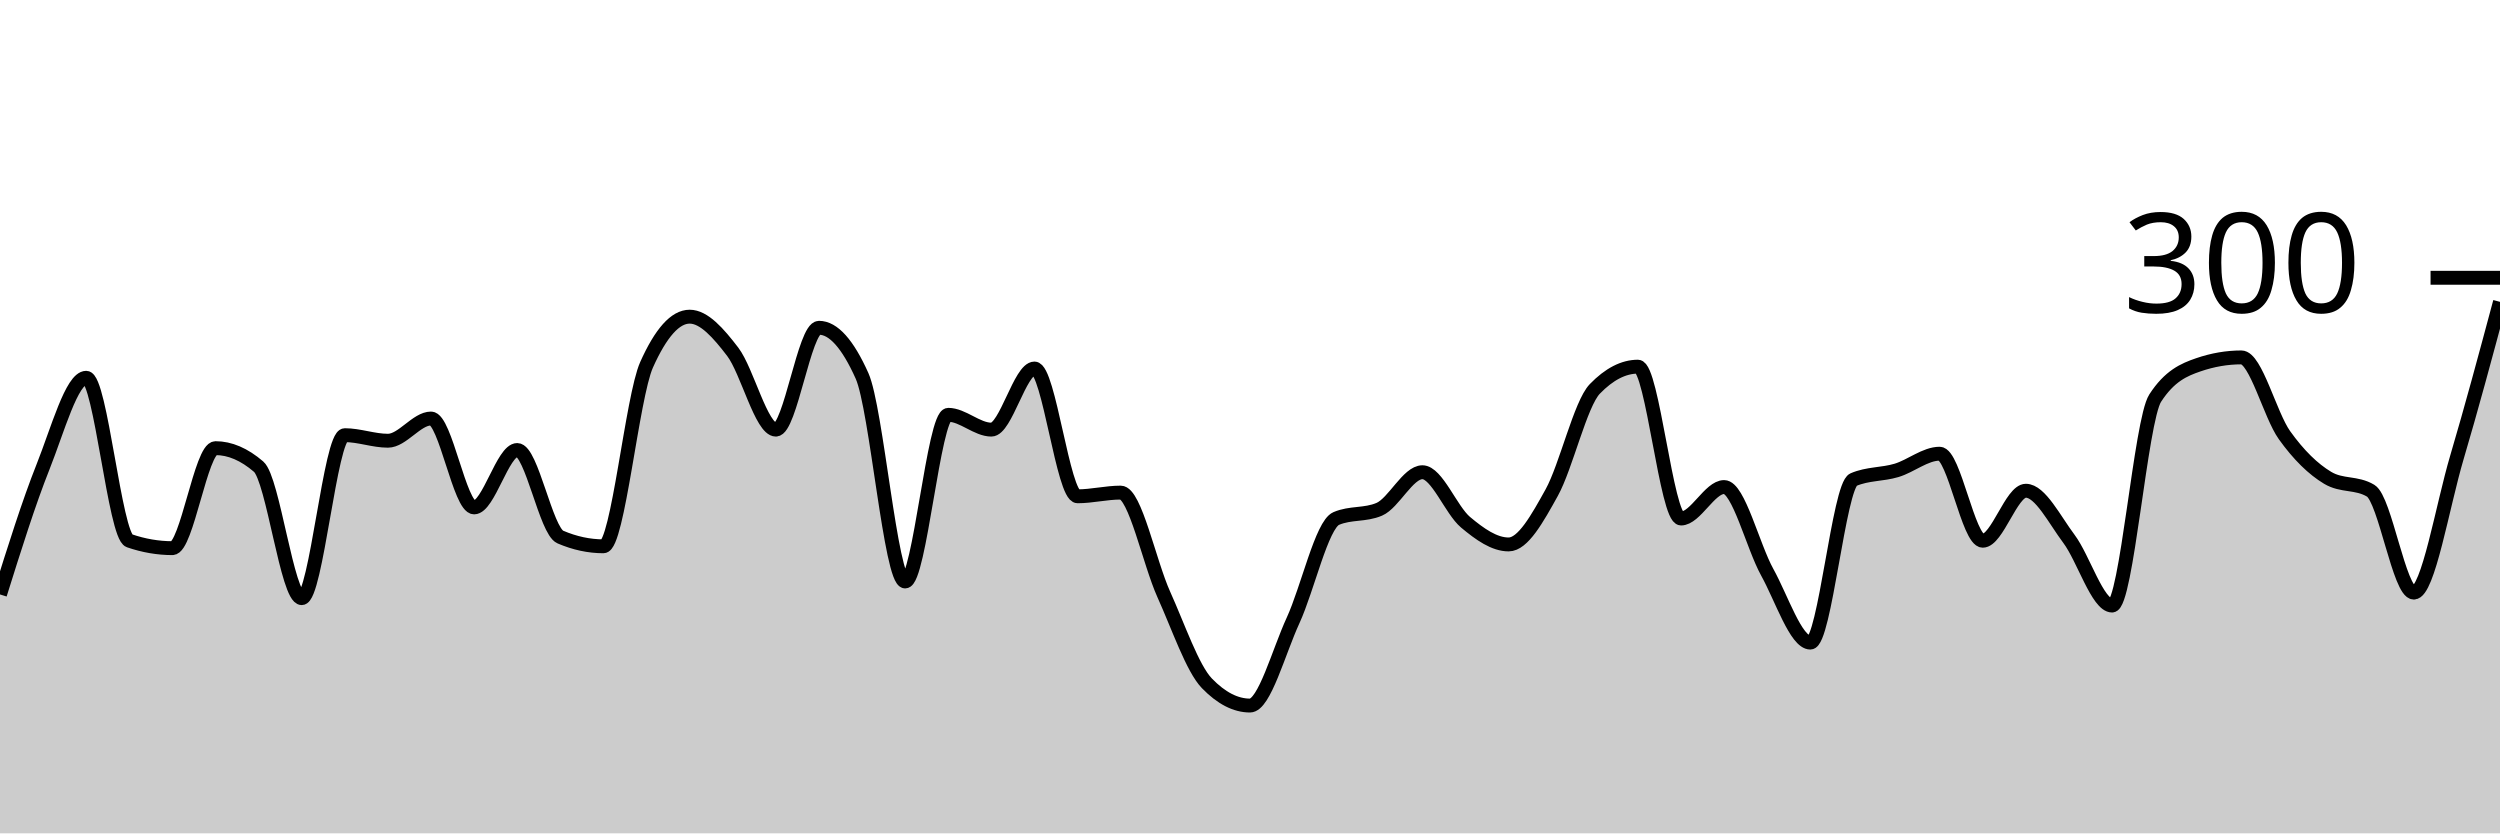
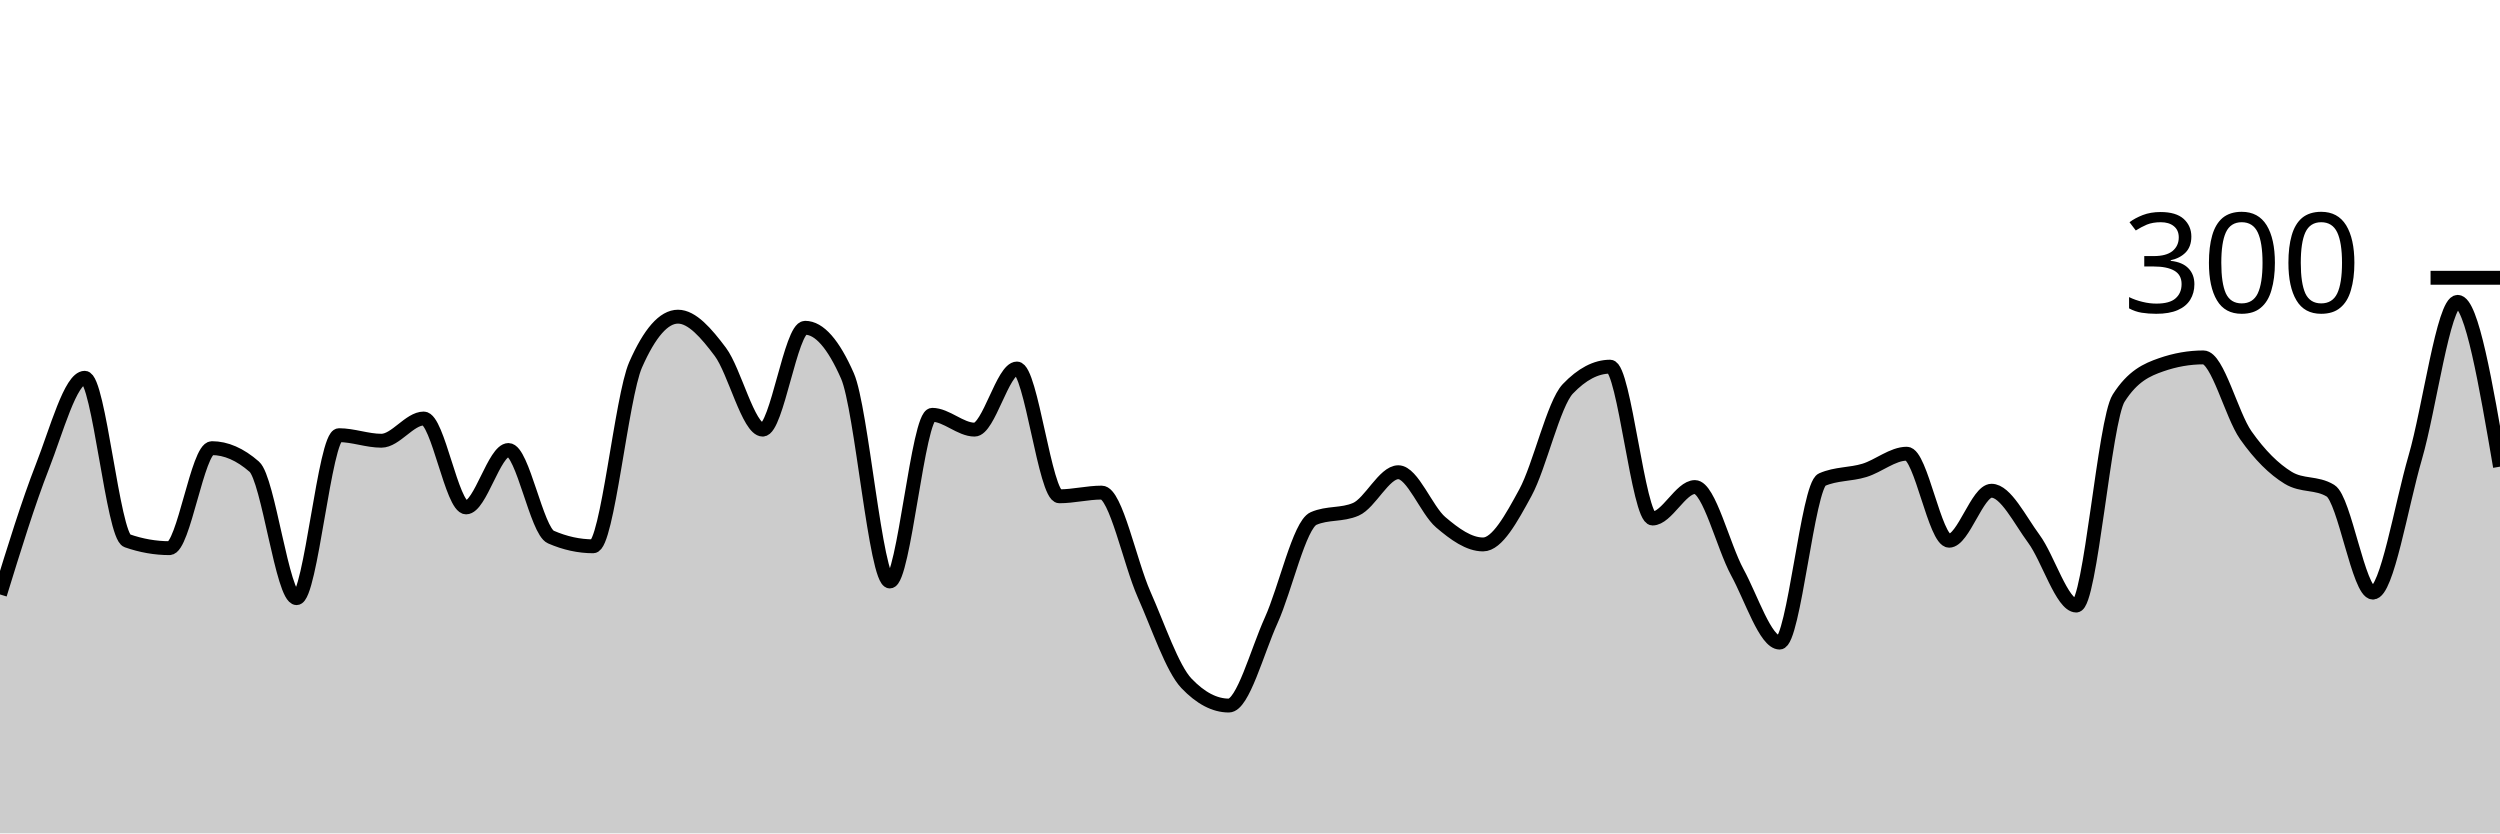
<svg xmlns="http://www.w3.org/2000/svg" viewBox="0 0 180 60">
  <g transform="translate(0,20)">
-     <path class="area" fill="rgba(0, 0, 0, 0.2)" d="M0,22.8C1.034,19.5,2.069,16.2,3.103,13.6C4.138,11,5.172,7.2,6.207,7.2C7.241,7.2,8.276,18.578,9.31,18.933C10.345,19.289,11.379,19.467,12.414,19.467C13.448,19.467,14.483,12.267,15.517,12.267C16.552,12.267,17.586,12.711,18.621,13.6C19.655,14.489,20.69,23.067,21.724,23.067C22.759,23.067,23.793,11.333,24.828,11.333C25.862,11.333,26.897,11.733,27.931,11.733C28.966,11.733,30,10.133,31.034,10.133C32.069,10.133,33.103,16.533,34.138,16.533C35.172,16.533,36.207,12.4,37.241,12.4C38.276,12.4,39.31,18.222,40.345,18.667C41.379,19.111,42.414,19.333,43.448,19.333C44.483,19.333,45.517,8.578,46.552,6.267C47.586,3.956,48.621,2.8,49.655,2.8C50.69,2.8,51.724,3.978,52.759,5.333C53.793,6.689,54.828,10.933,55.862,10.933C56.897,10.933,57.931,3.6,58.966,3.6C60,3.6,61.034,4.756,62.069,7.067C63.103,9.378,64.138,21.867,65.172,21.867C66.207,21.867,67.241,9.867,68.276,9.867C69.31,9.867,70.345,10.933,71.379,10.933C72.414,10.933,73.448,6.533,74.483,6.533C75.517,6.533,76.552,15.733,77.586,15.733C78.621,15.733,79.655,15.467,80.69,15.467C81.724,15.467,82.759,20.511,83.793,22.8C84.828,25.089,85.862,28.133,86.897,29.2C87.931,30.267,88.966,30.8,90,30.8C91.034,30.8,92.069,26.911,93.103,24.667C94.138,22.422,95.172,17.778,96.207,17.333C97.241,16.889,98.276,17.111,99.31,16.667C100.345,16.222,101.379,14,102.414,14C103.448,14,104.483,16.733,105.517,17.6C106.552,18.467,107.586,19.2,108.621,19.2C109.655,19.2,110.69,17.333,111.724,15.467C112.759,13.6,113.793,9.067,114.828,8C115.862,6.933,116.897,6.4,117.931,6.4C118.966,6.4,120,17.333,121.034,17.333C122.069,17.333,123.103,15.067,124.138,15.067C125.172,15.067,126.207,19.333,127.241,21.2C128.276,23.067,129.31,26.267,130.345,26.267C131.379,26.267,132.414,14.978,133.448,14.533C134.483,14.089,135.517,14.178,136.552,13.867C137.586,13.556,138.621,12.667,139.655,12.667C140.69,12.667,141.724,18.933,142.759,18.933C143.793,18.933,144.828,15.333,145.862,15.333C146.897,15.333,147.931,17.422,148.966,18.8C150,20.178,151.034,23.6,152.069,23.6C153.103,23.6,154.138,10.267,155.172,8.667C156.207,7.067,157.241,6.622,158.276,6.267C159.31,5.911,160.345,5.733,161.379,5.733C162.414,5.733,163.448,9.889,164.483,11.333C165.517,12.778,166.552,13.778,167.586,14.4C168.621,15.022,169.655,14.711,170.69,15.333C171.724,15.956,172.759,22.667,173.793,22.667C174.828,22.667,175.862,16.422,176.897,12.933C177.931,9.444,178.966,5.589,180,1.733L180,40C178.966,40,177.931,40,176.897,40C175.862,40,174.828,40,173.793,40C172.759,40,171.724,40,170.69,40C169.655,40,168.621,40,167.586,40C166.552,40,165.517,40,164.483,40C163.448,40,162.414,40,161.379,40C160.345,40,159.31,40,158.276,40C157.241,40,156.207,40,155.172,40C154.138,40,153.103,40,152.069,40C151.034,40,150,40,148.966,40C147.931,40,146.897,40,145.862,40C144.828,40,143.793,40,142.759,40C141.724,40,140.69,40,139.655,40C138.621,40,137.586,40,136.552,40C135.517,40,134.483,40,133.448,40C132.414,40,131.379,40,130.345,40C129.31,40,128.276,40,127.241,40C126.207,40,125.172,40,124.138,40C123.103,40,122.069,40,121.034,40C120,40,118.966,40,117.931,40C116.897,40,115.862,40,114.828,40C113.793,40,112.759,40,111.724,40C110.69,40,109.655,40,108.621,40C107.586,40,106.552,40,105.517,40C104.483,40,103.448,40,102.414,40C101.379,40,100.345,40,99.31,40C98.276,40,97.241,40,96.207,40C95.172,40,94.138,40,93.103,40C92.069,40,91.034,40,90,40C88.966,40,87.931,40,86.897,40C85.862,40,84.828,40,83.793,40C82.759,40,81.724,40,80.69,40C79.655,40,78.621,40,77.586,40C76.552,40,75.517,40,74.483,40C73.448,40,72.414,40,71.379,40C70.345,40,69.31,40,68.276,40C67.241,40,66.207,40,65.172,40C64.138,40,63.103,40,62.069,40C61.034,40,60,40,58.966,40C57.931,40,56.897,40,55.862,40C54.828,40,53.793,40,52.759,40C51.724,40,50.69,40,49.655,40C48.621,40,47.586,40,46.552,40C45.517,40,44.483,40,43.448,40C42.414,40,41.379,40,40.345,40C39.31,40,38.276,40,37.241,40C36.207,40,35.172,40,34.138,40C33.103,40,32.069,40,31.034,40C30,40,28.966,40,27.931,40C26.897,40,25.862,40,24.828,40C23.793,40,22.759,40,21.724,40C20.69,40,19.655,40,18.621,40C17.586,40,16.552,40,15.517,40C14.483,40,13.448,40,12.414,40C11.379,40,10.345,40,9.31,40C8.276,40,7.241,40,6.207,40C5.172,40,4.138,40,3.103,40C2.069,40,1.034,40,0,40Z" />
-     <path class="line" stroke="black" fill="none" d="M0,22.8C1.034,19.5,2.069,16.2,3.103,13.6C4.138,11,5.172,7.2,6.207,7.2C7.241,7.2,8.276,18.578,9.31,18.933C10.345,19.289,11.379,19.467,12.414,19.467C13.448,19.467,14.483,12.267,15.517,12.267C16.552,12.267,17.586,12.711,18.621,13.6C19.655,14.489,20.69,23.067,21.724,23.067C22.759,23.067,23.793,11.333,24.828,11.333C25.862,11.333,26.897,11.733,27.931,11.733C28.966,11.733,30,10.133,31.034,10.133C32.069,10.133,33.103,16.533,34.138,16.533C35.172,16.533,36.207,12.4,37.241,12.4C38.276,12.4,39.31,18.222,40.345,18.667C41.379,19.111,42.414,19.333,43.448,19.333C44.483,19.333,45.517,8.578,46.552,6.267C47.586,3.956,48.621,2.8,49.655,2.8C50.69,2.8,51.724,3.978,52.759,5.333C53.793,6.689,54.828,10.933,55.862,10.933C56.897,10.933,57.931,3.6,58.966,3.6C60,3.6,61.034,4.756,62.069,7.067C63.103,9.378,64.138,21.867,65.172,21.867C66.207,21.867,67.241,9.867,68.276,9.867C69.31,9.867,70.345,10.933,71.379,10.933C72.414,10.933,73.448,6.533,74.483,6.533C75.517,6.533,76.552,15.733,77.586,15.733C78.621,15.733,79.655,15.467,80.69,15.467C81.724,15.467,82.759,20.511,83.793,22.8C84.828,25.089,85.862,28.133,86.897,29.2C87.931,30.267,88.966,30.8,90,30.8C91.034,30.8,92.069,26.911,93.103,24.667C94.138,22.422,95.172,17.778,96.207,17.333C97.241,16.889,98.276,17.111,99.31,16.667C100.345,16.222,101.379,14,102.414,14C103.448,14,104.483,16.733,105.517,17.6C106.552,18.467,107.586,19.2,108.621,19.2C109.655,19.2,110.69,17.333,111.724,15.467C112.759,13.6,113.793,9.067,114.828,8C115.862,6.933,116.897,6.4,117.931,6.4C118.966,6.4,120,17.333,121.034,17.333C122.069,17.333,123.103,15.067,124.138,15.067C125.172,15.067,126.207,19.333,127.241,21.2C128.276,23.067,129.31,26.267,130.345,26.267C131.379,26.267,132.414,14.978,133.448,14.533C134.483,14.089,135.517,14.178,136.552,13.867C137.586,13.556,138.621,12.667,139.655,12.667C140.69,12.667,141.724,18.933,142.759,18.933C143.793,18.933,144.828,15.333,145.862,15.333C146.897,15.333,147.931,17.422,148.966,18.8C150,20.178,151.034,23.6,152.069,23.6C153.103,23.6,154.138,10.267,155.172,8.667C156.207,7.067,157.241,6.622,158.276,6.267C159.31,5.911,160.345,5.733,161.379,5.733C162.414,5.733,163.448,9.889,164.483,11.333C165.517,12.778,166.552,13.778,167.586,14.4C168.621,15.022,169.655,14.711,170.69,15.333C171.724,15.956,172.759,22.667,173.793,22.667C174.828,22.667,175.862,16.422,176.897,12.933C177.931,9.444,178.966,5.589,180,1.733" />
+     <path class="area" fill="rgba(0, 0, 0, 0.2)" d="M0,22.8C1.017,19.5,2.034,16.2,3.051,13.6C4.068,11,5.085,7.2,6.102,7.2C7.119,7.2,8.136,18.578,9.153,18.933C10.169,19.289,11.186,19.467,12.203,19.467C13.22,19.467,14.237,12.267,15.254,12.267C16.271,12.267,17.288,12.711,18.305,13.6C19.322,14.489,20.339,23.067,21.356,23.067C22.373,23.067,23.39,11.333,24.407,11.333C25.424,11.333,26.441,11.733,27.458,11.733C28.475,11.733,29.492,10.133,30.508,10.133C31.525,10.133,32.542,16.533,33.559,16.533C34.576,16.533,35.593,12.4,36.61,12.4C37.627,12.4,38.644,18.222,39.661,18.667C40.678,19.111,41.695,19.333,42.712,19.333C43.729,19.333,44.746,8.578,45.763,6.267C46.78,3.956,47.797,2.8,48.814,2.8C49.831,2.8,50.847,3.978,51.864,5.333C52.881,6.689,53.898,10.933,54.915,10.933C55.932,10.933,56.949,3.6,57.966,3.6C58.983,3.6,60,4.756,61.017,7.067C62.034,9.378,63.051,21.867,64.068,21.867C65.085,21.867,66.102,9.867,67.119,9.867C68.136,9.867,69.153,10.933,70.169,10.933C71.186,10.933,72.203,6.533,73.22,6.533C74.237,6.533,75.254,15.733,76.271,15.733C77.288,15.733,78.305,15.467,79.322,15.467C80.339,15.467,81.356,20.511,82.373,22.8C83.39,25.089,84.407,28.133,85.424,29.2C86.441,30.267,87.458,30.8,88.475,30.8C89.492,30.8,90.508,26.911,91.525,24.667C92.542,22.422,93.559,17.778,94.576,17.333C95.593,16.889,96.61,17.111,97.627,16.667C98.644,16.222,99.661,14,100.678,14C101.695,14,102.712,16.733,103.729,17.6C104.746,18.467,105.763,19.2,106.78,19.2C107.797,19.2,108.814,17.333,109.831,15.467C110.847,13.6,111.864,9.067,112.881,8C113.898,6.933,114.915,6.4,115.932,6.4C116.949,6.4,117.966,17.333,118.983,17.333C120,17.333,121.017,15.067,122.034,15.067C123.051,15.067,124.068,19.333,125.085,21.2C126.102,23.067,127.119,26.267,128.136,26.267C129.153,26.267,130.169,14.978,131.186,14.533C132.203,14.089,133.22,14.178,134.237,13.867C135.254,13.556,136.271,12.667,137.288,12.667C138.305,12.667,139.322,18.933,140.339,18.933C141.356,18.933,142.373,15.333,143.39,15.333C144.407,15.333,145.424,17.422,146.441,18.8C147.458,20.178,148.475,23.6,149.492,23.6C150.508,23.6,151.525,10.267,152.542,8.667C153.559,7.067,154.576,6.622,155.593,6.267C156.61,5.911,157.627,5.733,158.644,5.733C159.661,5.733,160.678,9.889,161.695,11.333C162.712,12.778,163.729,13.778,164.746,14.4C165.763,15.022,166.78,14.711,167.797,15.333C168.814,15.956,169.831,22.667,170.847,22.667C171.864,22.667,172.881,16.422,173.898,12.933C174.915,9.444,175.932,1.733,176.949,1.733C177.966,1.733,178.983,7.667,180,13.6L180,40C178.983,40,177.966,40,176.949,40C175.932,40,174.915,40,173.898,40C172.881,40,171.864,40,170.847,40C169.831,40,168.814,40,167.797,40C166.78,40,165.763,40,164.746,40C163.729,40,162.712,40,161.695,40C160.678,40,159.661,40,158.644,40C157.627,40,156.61,40,155.593,40C154.576,40,153.559,40,152.542,40C151.525,40,150.508,40,149.492,40C148.475,40,147.458,40,146.441,40C145.424,40,144.407,40,143.39,40C142.373,40,141.356,40,140.339,40C139.322,40,138.305,40,137.288,40C136.271,40,135.254,40,134.237,40C133.22,40,132.203,40,131.186,40C130.169,40,129.153,40,128.136,40C127.119,40,126.102,40,125.085,40C124.068,40,123.051,40,122.034,40C121.017,40,120,40,118.983,40C117.966,40,116.949,40,115.932,40C114.915,40,113.898,40,112.881,40C111.864,40,110.847,40,109.831,40C108.814,40,107.797,40,106.78,40C105.763,40,104.746,40,103.729,40C102.712,40,101.695,40,100.678,40C99.661,40,98.644,40,97.627,40C96.61,40,95.593,40,94.576,40C93.559,40,92.542,40,91.525,40C90.508,40,89.492,40,88.475,40C87.458,40,86.441,40,85.424,40C84.407,40,83.39,40,82.373,40C81.356,40,80.339,40,79.322,40C78.305,40,77.288,40,76.271,40C75.254,40,74.237,40,73.22,40C72.203,40,71.186,40,70.169,40C69.153,40,68.136,40,67.119,40C66.102,40,65.085,40,64.068,40C63.051,40,62.034,40,61.017,40C60,40,58.983,40,57.966,40C56.949,40,55.932,40,54.915,40C53.898,40,52.881,40,51.864,40C50.847,40,49.831,40,48.814,40C47.797,40,46.78,40,45.763,40C44.746,40,43.729,40,42.712,40C41.695,40,40.678,40,39.661,40C38.644,40,37.627,40,36.61,40C35.593,40,34.576,40,33.559,40C32.542,40,31.525,40,30.508,40C29.492,40,28.475,40,27.458,40C26.441,40,25.424,40,24.407,40C23.39,40,22.373,40,21.356,40C20.339,40,19.322,40,18.305,40C17.288,40,16.271,40,15.254,40C14.237,40,13.22,40,12.203,40C11.186,40,10.169,40,9.153,40C8.136,40,7.119,40,6.102,40C5.085,40,4.068,40,3.051,40C2.034,40,1.017,40,0,40Z" />
+     <path class="line" stroke="black" fill="none" d="M0,22.8C1.017,19.5,2.034,16.2,3.051,13.6C4.068,11,5.085,7.2,6.102,7.2C7.119,7.2,8.136,18.578,9.153,18.933C10.169,19.289,11.186,19.467,12.203,19.467C13.22,19.467,14.237,12.267,15.254,12.267C16.271,12.267,17.288,12.711,18.305,13.6C19.322,14.489,20.339,23.067,21.356,23.067C22.373,23.067,23.39,11.333,24.407,11.333C25.424,11.333,26.441,11.733,27.458,11.733C28.475,11.733,29.492,10.133,30.508,10.133C31.525,10.133,32.542,16.533,33.559,16.533C34.576,16.533,35.593,12.4,36.61,12.4C37.627,12.4,38.644,18.222,39.661,18.667C40.678,19.111,41.695,19.333,42.712,19.333C43.729,19.333,44.746,8.578,45.763,6.267C46.78,3.956,47.797,2.8,48.814,2.8C49.831,2.8,50.847,3.978,51.864,5.333C52.881,6.689,53.898,10.933,54.915,10.933C55.932,10.933,56.949,3.6,57.966,3.6C58.983,3.6,60,4.756,61.017,7.067C62.034,9.378,63.051,21.867,64.068,21.867C65.085,21.867,66.102,9.867,67.119,9.867C68.136,9.867,69.153,10.933,70.169,10.933C71.186,10.933,72.203,6.533,73.22,6.533C74.237,6.533,75.254,15.733,76.271,15.733C77.288,15.733,78.305,15.467,79.322,15.467C80.339,15.467,81.356,20.511,82.373,22.8C83.39,25.089,84.407,28.133,85.424,29.2C86.441,30.267,87.458,30.8,88.475,30.8C89.492,30.8,90.508,26.911,91.525,24.667C92.542,22.422,93.559,17.778,94.576,17.333C95.593,16.889,96.61,17.111,97.627,16.667C98.644,16.222,99.661,14,100.678,14C101.695,14,102.712,16.733,103.729,17.6C104.746,18.467,105.763,19.2,106.78,19.2C107.797,19.2,108.814,17.333,109.831,15.467C110.847,13.6,111.864,9.067,112.881,8C113.898,6.933,114.915,6.4,115.932,6.4C116.949,6.4,117.966,17.333,118.983,17.333C120,17.333,121.017,15.067,122.034,15.067C123.051,15.067,124.068,19.333,125.085,21.2C126.102,23.067,127.119,26.267,128.136,26.267C129.153,26.267,130.169,14.978,131.186,14.533C132.203,14.089,133.22,14.178,134.237,13.867C135.254,13.556,136.271,12.667,137.288,12.667C138.305,12.667,139.322,18.933,140.339,18.933C141.356,18.933,142.373,15.333,143.39,15.333C144.407,15.333,145.424,17.422,146.441,18.8C147.458,20.178,148.475,23.6,149.492,23.6C150.508,23.6,151.525,10.267,152.542,8.667C153.559,7.067,154.576,6.622,155.593,6.267C156.61,5.911,157.627,5.733,158.644,5.733C159.661,5.733,160.678,9.889,161.695,11.333C162.712,12.778,163.729,13.778,164.746,14.4C165.763,15.022,166.78,14.711,167.797,15.333C168.814,15.956,169.831,22.667,170.847,22.667C171.864,22.667,172.881,16.422,173.898,12.933C174.915,9.444,175.932,1.733,176.949,1.733C177.966,1.733,178.983,7.667,180,13.6" />
    <path class="axis-ceiling" stroke-width="1" stroke="black" fill="none" d="M175,0L180,0" />
    <text class="axis-ceiling-label" font-family="sans-serif" text-anchor="end" font-size="10px" x="170" y="2.5">300</text>
  </g>
</svg>
